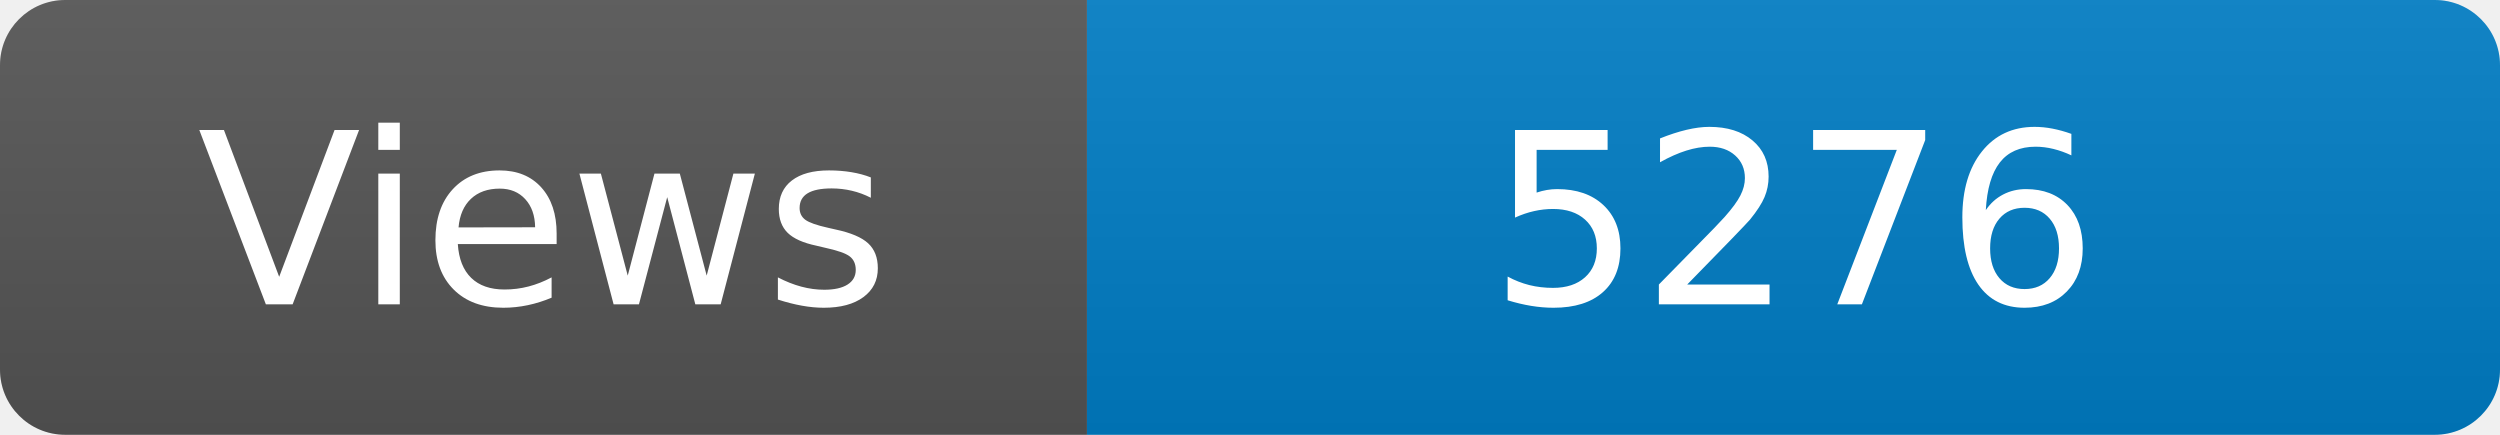
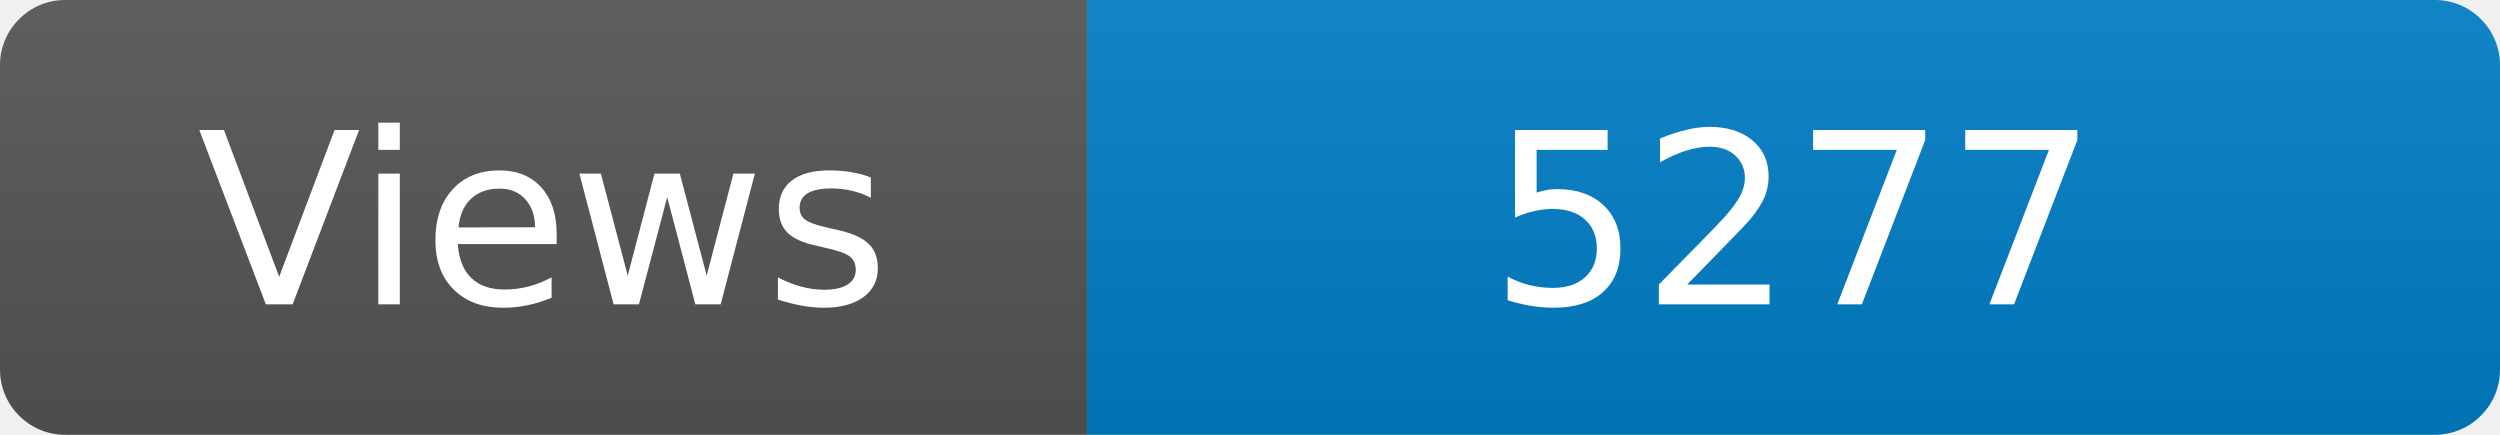
<svg xmlns="http://www.w3.org/2000/svg" width="115" height="20" role="img" aria-label="Maintained?: yes">
  <linearGradient id="s" x2="0" y2="100%">
    <stop offset="0" stop-color="#bbb" stop-opacity=".1" />
    <stop offset="1" stop-opacity=".1" />
  </linearGradient>
  <clipPath id="r">
    <rect width="115" height="20" rx="3" fill="#fff" />
  </clipPath>
  <g clip-path="url(#r)">
    <rect width="50" height="20" fill="#555" />
    <rect x="50" width="160" height="20" fill="#007ec6" />
    <rect width="115" height="20" fill="url(#s)" />
  </g>
  <g fill="#fff" text-anchor="middle" font-family="Verdana,Geneva,DejaVu Sans,sans-serif" font-size="110">
    <text x="250" y="140" transform="scale(.1)" fill="#fff">Views</text>
-     <text x="825" y="140" transform="scale(.1)" fill="#fff">5276</text>
+     <text x="825" y="140" transform="scale(.1)" fill="#fff">5277</text>
  </g>
</svg>
